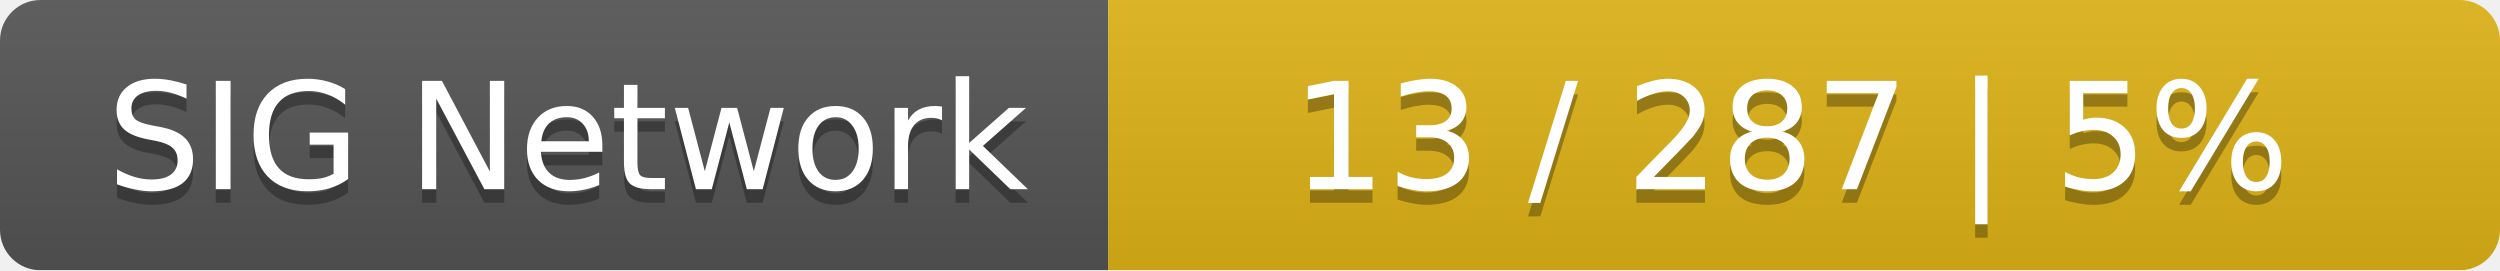
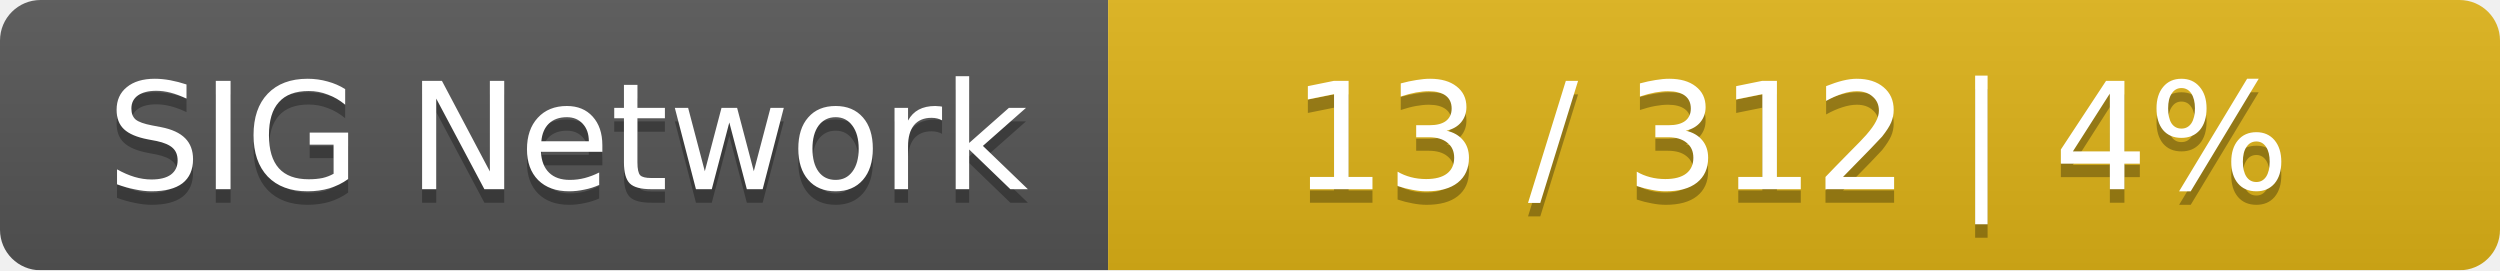
<svg xmlns="http://www.w3.org/2000/svg" width="185" height="20">
  <linearGradient id="smooth" x2="0" y2="100%">
    <stop offset="0" stop-color="#bbb" stop-opacity=".1" />
    <stop offset="1" stop-opacity=".1" />
  </linearGradient>
  <mask id="round">
    <rect width="185" height="20" rx="3" fill="#fff" />
  </mask>
  <g mask="url(#round)">
    <rect width="82" height="20" fill="#555" />
    <rect x="82" width="103" height="20" fill="#dfb317" />
    <rect width="185" height="20" fill="url(#smooth)" />
  </g>
  <g fill="#fff" text-anchor="middle" font-family="DejaVu Sans,Verdana,Geneva,sans-serif" font-size="11">
    <text x="42" y="15" fill="#010101" fill-opacity=".3">SIG Network</text>
    <text x="42" y="14">SIG Network</text>
-     <text x="132.5" y="15" fill="#010101" fill-opacity=".3">13 / 287    |    5%</text>
-     <text x="132.5" y="14">13 / 287    |    5%</text>
+     <text x="132.5" y="15" fill="#010101" fill-opacity=".3">13 / 312    |    4%</text>
+     <text x="132.5" y="14">13 / 312    |    4%</text>
  </g>
</svg>
